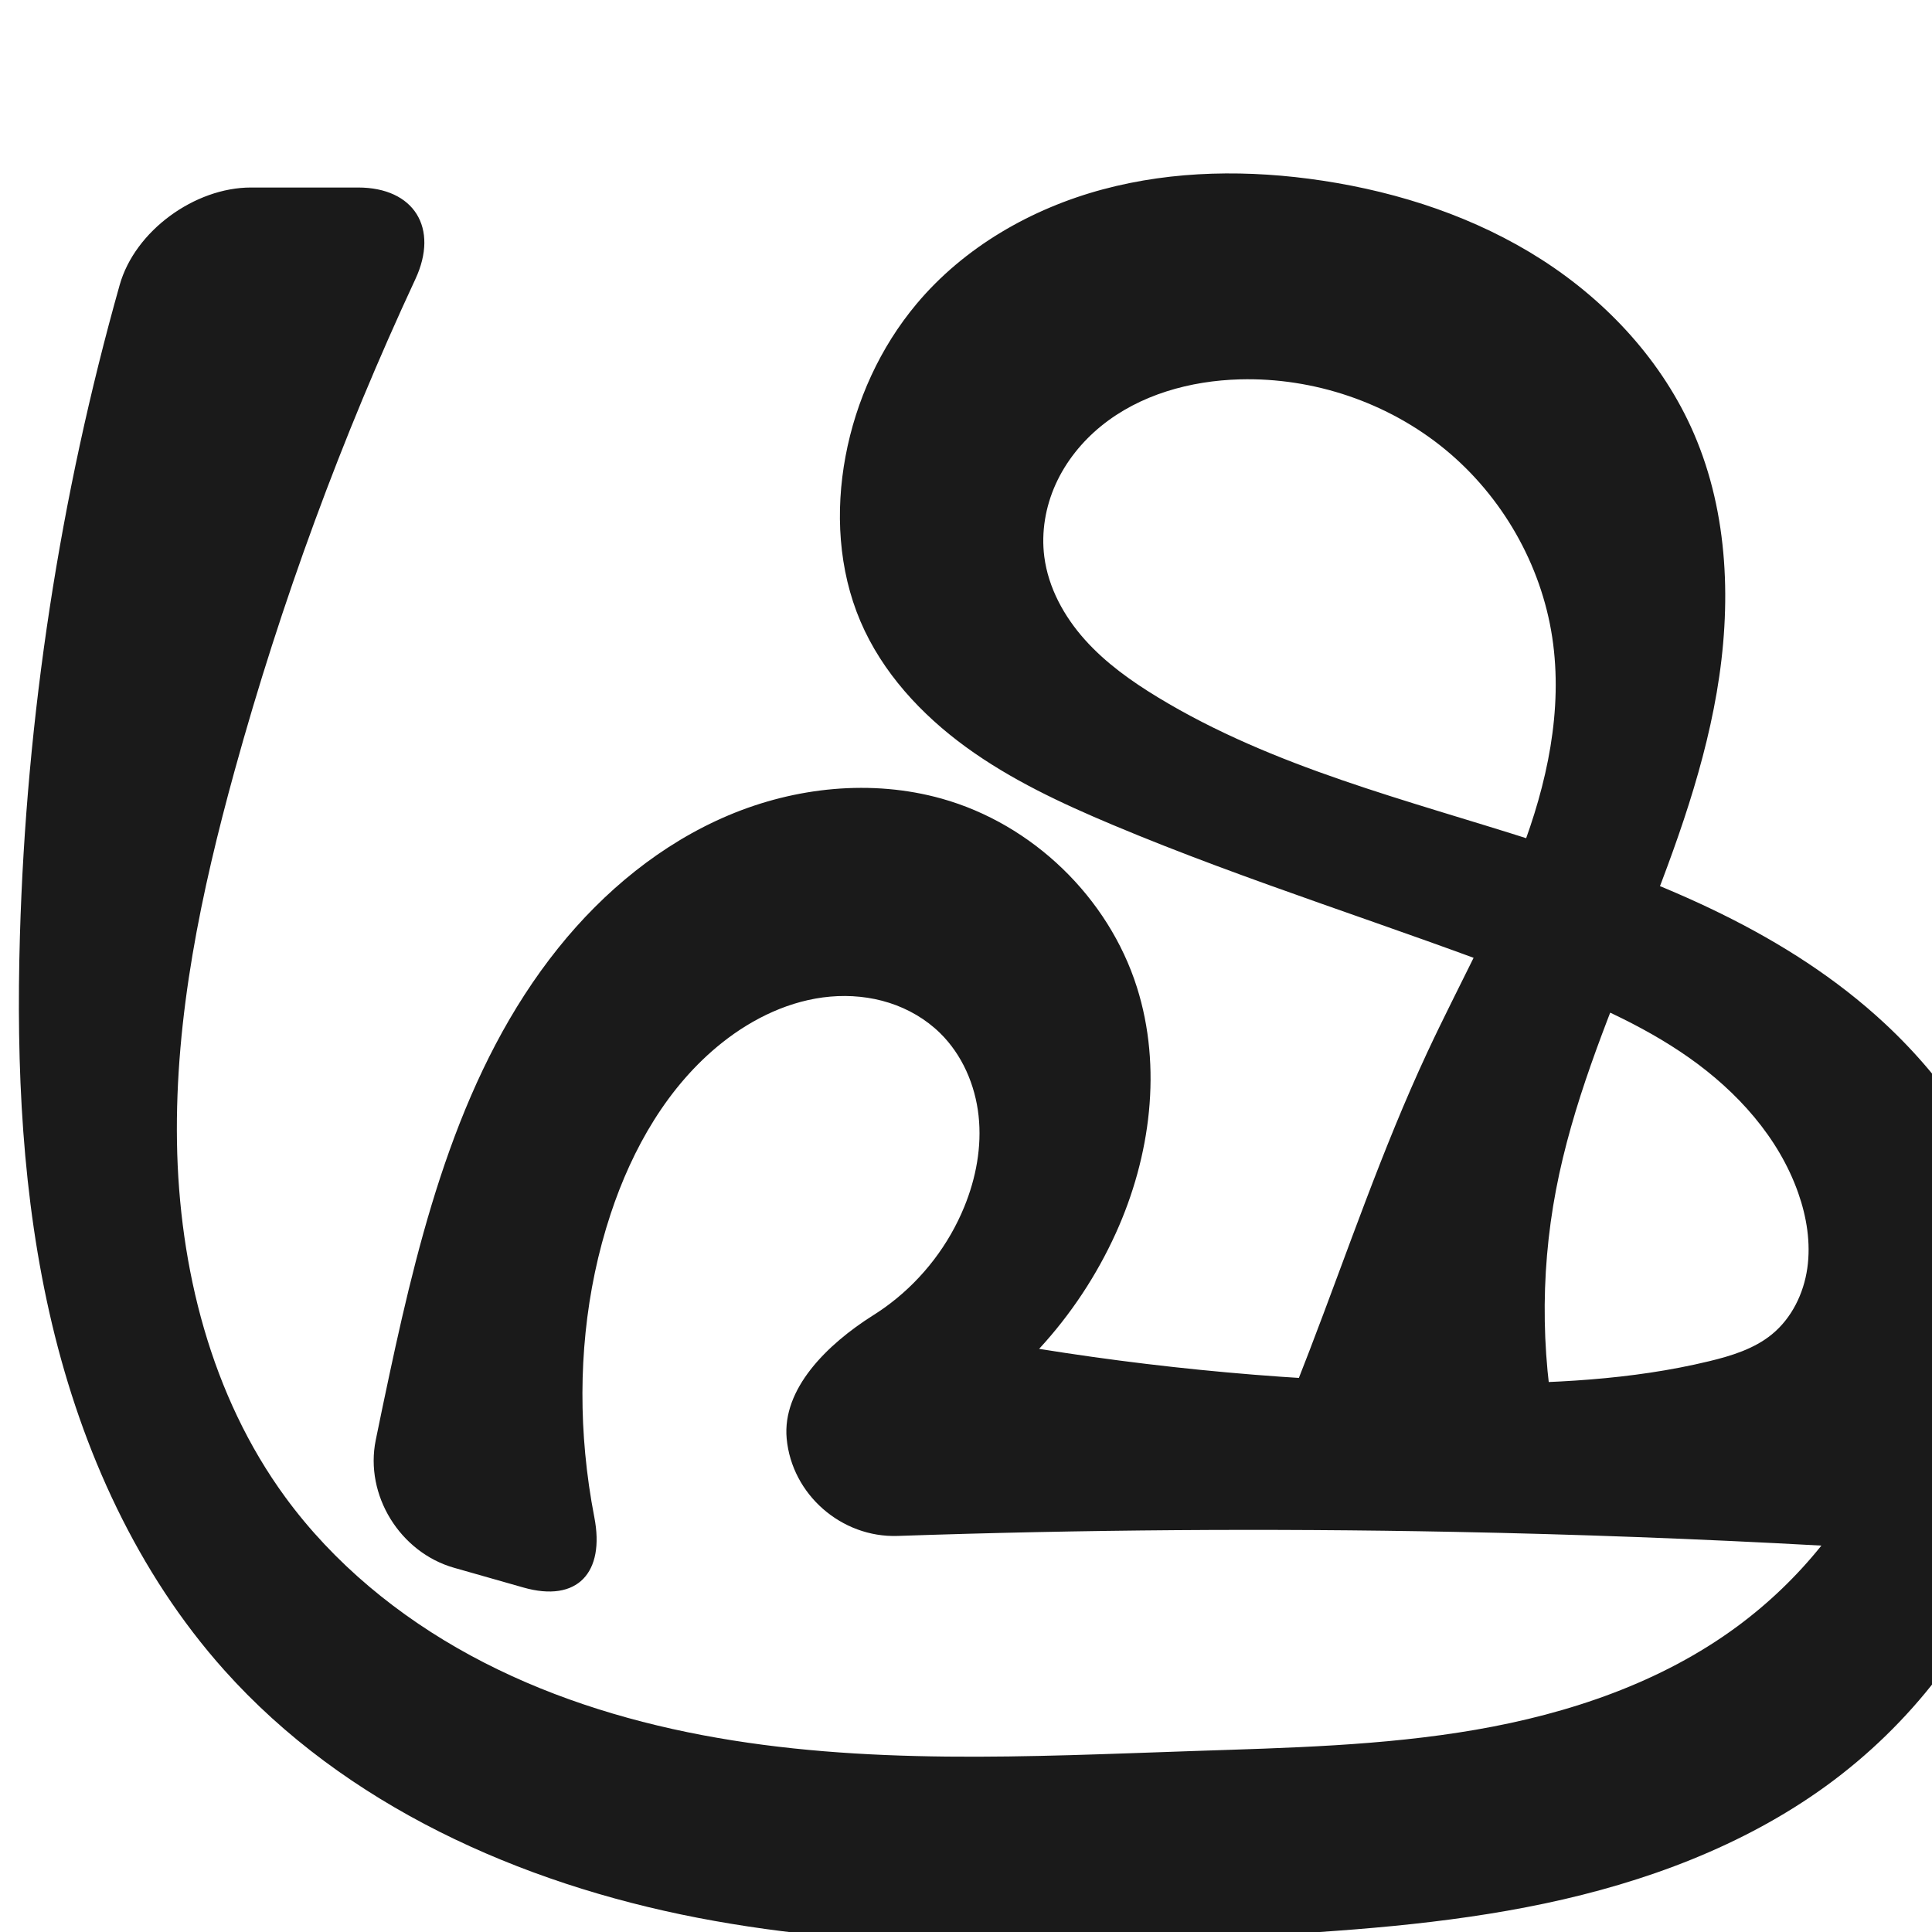
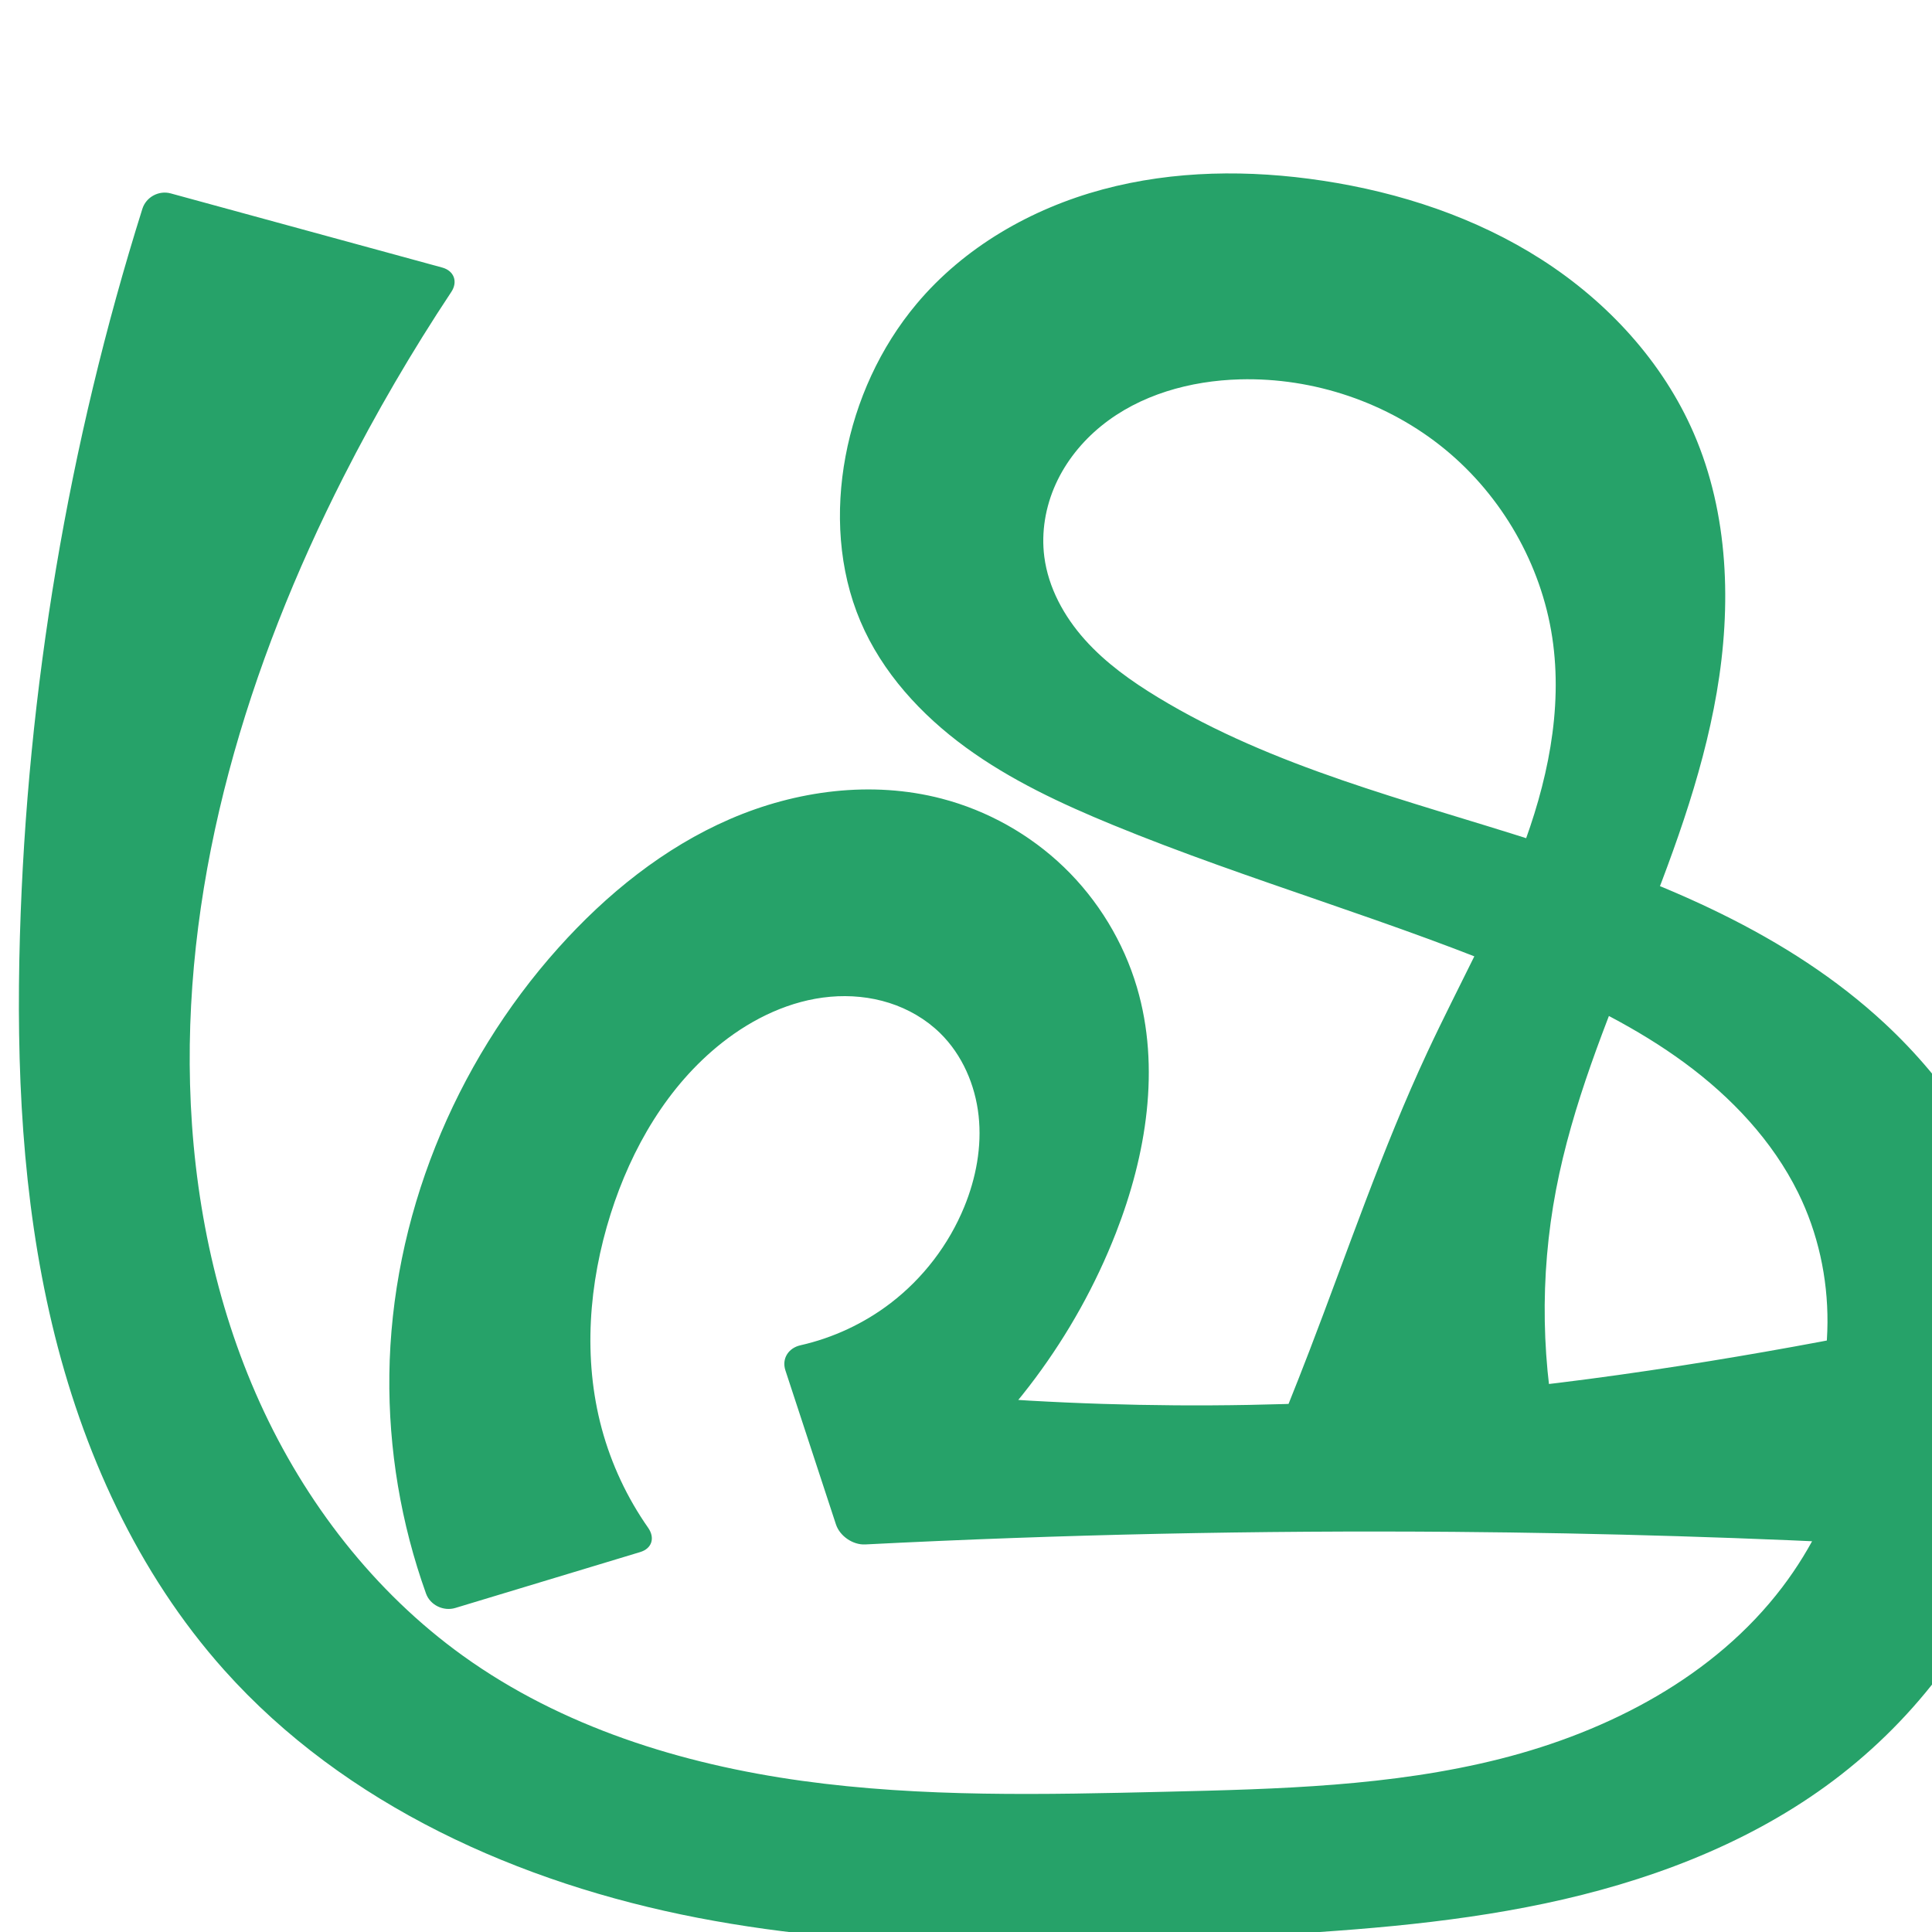
<svg xmlns="http://www.w3.org/2000/svg" xml:space="preserve" width="1000" height="1000" version="1.1" style="clip-rule:evenodd;fill-rule:evenodd;image-rendering:optimizeQuality;shape-rendering:geometricPrecision;text-rendering:geometricPrecision" viewBox="0 0 1000 1000" id="svg10">
  <defs id="defs4">
    <style type="text/css" id="style2">
   
    .fil0 {fill:#EF7F1A;fill-rule:nonzero}
   
  </style>
  </defs>
-   <path style="display:inline;fill:#1a1a1a;fill-rule:nonzero;stroke:none;stroke-width:1.973px;stroke-linecap:butt;stroke-linejoin:miter;stroke-opacity:1" d="m 215.009,144.449 c -38.171,82.008 -69.505,167.199 -93.549,254.402 -17.302,62.748 -30.907,127.207 -29.86,192.287 1.046,65.081 17.654,131.288 56.087,183.819 25.052,34.241 58.7,61.766 96,81.982 37.3,20.216 78.212,33.281 119.899,41.17 83.373,15.778 169.055,11.076 253.86,8.225 48.939,-1.645 98.108,-2.674 146.359,-11.014 48.251,-8.341 95.996,-24.395 135.392,-53.476 16.241,-11.989 30.92,-26.093 43.549,-41.842 -63.392,-3.501 -126.846,-5.873 -190.322,-7.115 -95.92,-1.877 -191.891,-1.173 -287.773,2.11 -29.078,0.996 -54.803,-21.425 -57.47,-50.397 -2.354,-25.562 20.518,-48.528 44.937,-63.918 3.052,-1.924 6.017,-3.985 8.882,-6.18 16.806,-12.874 30.108,-30.278 38.117,-49.875 6.073,-14.859 9.129,-31.127 7.395,-47.085 -1.734,-15.958 -8.463,-31.563 -19.918,-42.808 -7.352,-7.217 -16.505,-12.529 -26.318,-15.666 -9.813,-3.137 -20.273,-4.122 -30.536,-3.222 -20.526,1.801 -39.926,11.079 -56.051,23.907 -27.971,22.253 -46.435,54.687 -57.637,88.629 -13.117,39.744 -17.048,82.304 -13.153,123.975 1.035,11.078 2.618,22.106 4.736,33.029 5.532,28.534 -8.703,44.281 -36.687,36.317 l -35.926,-10.224 c -27.984,-7.964 -46.342,-37.607 -40.533,-66.115 2.293,-11.254 4.64,-22.496 7.042,-33.727 16.724,-78.209 37.401,-158.614 87.456,-220.991 23.527,-29.319 53.418,-53.987 88.046,-68.616 34.628,-14.63 74.117,-18.795 110.32,-8.671 47.028,13.151 86.376,51.096 101.113,97.651 13.138,41.502 7.076,87.574 -10.894,127.223 -9.937,21.924 -23.404,42.244 -39.724,59.937 73.724,11.845 148.386,17.847 223.056,17.931 41.546,0.047 83.416,-1.78 123.798,-11.545 11.518,-2.785 23.216,-6.382 32.398,-13.873 10.267,-8.375 16.477,-21.108 18.356,-34.224 1.879,-13.116 -0.321,-26.584 -4.729,-39.079 C 920.604,588.687 899.168,565.024 874.301,547.497 849.434,529.97 821.122,518.024 792.747,507.05 720.888,479.26 646.987,456.81 575.956,426.968 549.491,415.849 523.263,403.605 500.045,386.725 476.828,369.846 456.604,347.977 445.35,321.57 c -11.366,-26.67 -13.043,-56.879 -7.706,-85.375 5.4,-28.832 17.928,-56.41 36.767,-78.894 24.582,-29.339 59.32,-49.301 96.28,-59.25 36.96,-9.95 76.076,-10.271 113.919,-4.528 40.008,6.071 79.303,19.018 113.367,40.861 34.064,21.843 62.717,52.884 78.777,90.026 18.044,41.729 19.527,89.157 11.831,133.964 -7.696,44.807 -24.105,87.595 -40.934,129.829 -16.614,41.692 -33.835,83.522 -42.253,127.606 -8.567,44.86 -7.752,91.489 2.378,136.022 l -153.388,5.421 c 8.088,-19.229 15.875,-38.584 23.357,-58.055 19.878,-51.728 37.641,-104.358 61.058,-154.584 16.057,-34.439 34.754,-67.707 48.342,-103.193 13.588,-35.485 21.975,-73.965 16.288,-111.536 -5.715,-37.759 -25.981,-73.071 -55.493,-97.309 -29.512,-24.238 -67.962,-37.241 -106.137,-36.219 -25.7,0.688 -51.848,7.914 -71.802,24.124 -9.977,8.105 -18.264,18.379 -23.565,30.09 -5.302,11.71 -7.557,24.863 -5.906,37.611 2.075,16.028 10.202,30.855 20.974,42.904 10.772,12.049 24.108,21.534 37.925,29.918 59.718,36.241 128.804,53.021 195.318,74.365 65.306,20.956 130.681,47.724 180.886,94.452 32.045,29.826 57.09,67.471 70.357,109.19 16.333,51.363 14.292,108.103 -4.173,158.739 -18.465,50.635 -53.025,95.015 -96.65,126.666 -42.858,31.095 -93.68,49.856 -145.485,60.805 -51.805,10.949 -104.871,14.402 -157.746,17.219 -93.751,4.996 -188.57,8.021 -280.752,-9.779 C 268.999,974.861 178.582,934.412 116.027,864.405 71.157,814.188 42.517,750.904 26.946,685.386 11.375,619.869 8.356,551.947 10.303,484.633 13.599,370.696 31.01,257.178 61.95,147.475 69.847,119.474 100.796,97.057 129.891,97.057 h 55.437 c 29.095,0 41.958,21.016 29.681,47.392 z" id="path1216-0" />
+   <path style="display:inline;fill:#26a269;fill-rule:nonzero;stroke:none;stroke-width:1.973px;stroke-linecap:butt;stroke-linejoin:miter;stroke-opacity:1" d="m 233.58,151.13 c -20.398,30.761 -39.018,62.702 -55.735,95.609 -49.475,97.395 -82.392,205.252 -79.483,314.454 1.508,56.607 12.767,113.262 36.146,164.837 23.38,51.575 59.139,97.939 105.111,131.003 51.101,36.753 113.064,56.078 175.413,64.717 62.35,8.639 125.605,7.139 188.533,5.652 58.052,-1.373 116.683,-2.796 172.979,-17.032 56.296,-14.236 110.873,-42.616 145.98,-88.869 15.365,-20.243 26.692,-43.538 33.124,-68.125 L 984.573,800 c -77.317,-4.112 -154.726,-6.485 -232.149,-7.115 -101.563,-0.826 -203.15,1.346 -304.585,6.513 -6.382,0.325 -13.17,-4.321 -15.163,-10.392 l -26.15,-79.697 c -1.992,-6.072 1.554,-11.586 7.784,-12.995 16.882,-3.819 32.938,-11.297 46.68,-21.824 16.805,-12.873 30.108,-30.273 38.125,-49.865 6.08,-14.859 9.145,-31.128 7.413,-47.089 -1.732,-15.961 -8.467,-31.57 -19.936,-42.804 -7.356,-7.205 -16.511,-12.501 -26.323,-15.623 -9.812,-3.122 -20.266,-4.094 -30.522,-3.188 -20.513,1.812 -39.896,11.069 -56.059,23.83 -28.075,22.166 -46.848,54.524 -57.637,88.629 -11.328,35.806 -14.369,74.789 -4.59,111.049 4.944,18.331 13.12,35.783 24.007,51.336 3.664,5.234 2.008,10.735 -4.109,12.584 l -95.685,28.929 c -6.117,1.849 -13.019,-1.456 -15.174,-7.471 -12.97,-36.199 -19.443,-74.722 -18.971,-113.173 0.994,-80.945 33.449,-160.69 87.456,-220.991 24.912,-27.816 54.632,-51.884 88.9,-66.717 34.268,-14.833 73.332,-19.984 109.467,-10.571 23.702,6.175 45.771,18.53 63.398,35.536 17.627,17.006 30.77,38.627 37.715,62.115 12.293,41.574 4.879,86.842 -10.894,127.223 -20.907,53.526 -56.446,101.253 -101.734,136.625 l -18.438,-56.1 c 100.348,10.809 201.78,11.52 302.27,2.119 41.856,-3.916 83.537,-9.579 125.031,-16.322 38.6,-6.273 77.048,-13.481 115.299,-21.617 l -70.046,68.544 c 20.99,-41.323 21.285,-92.54 0.773,-134.102 C 917.41,590.394 896.119,567.892 871.873,550.073 847.628,532.253 820.418,518.869 792.747,507.05 721.888,476.786 647.225,456.253 575.956,426.968 549.39,416.051 523.126,403.815 499.923,386.89 476.719,369.964 456.57,348.009 445.35,321.57 c -11.324,-26.685 -13.031,-56.88 -7.706,-85.375 5.388,-28.835 17.924,-56.413 36.767,-78.894 24.587,-29.334 59.323,-49.294 96.283,-59.244 36.959,-9.95 76.074,-10.275 113.916,-4.534 40.008,6.069 79.304,19.016 113.368,40.86 34.064,21.843 62.716,52.885 78.776,90.027 18.043,41.729 19.526,89.157 11.83,133.964 -7.696,44.807 -24.104,87.595 -40.933,129.829 -16.613,41.692 -33.835,83.522 -42.253,127.606 -8.567,44.86 -7.752,91.489 2.378,136.022 l -153.388,5.421 c 8.088,-19.229 15.875,-38.584 23.357,-58.055 19.878,-51.728 37.641,-104.358 61.058,-154.584 16.057,-34.439 34.754,-67.707 48.342,-103.193 13.588,-35.485 21.975,-73.965 16.288,-111.536 -5.715,-37.759 -25.981,-73.071 -55.493,-97.309 -29.512,-24.238 -67.962,-37.241 -106.137,-36.219 -25.7,0.688 -51.848,7.914 -71.802,24.124 -9.977,8.105 -18.264,18.379 -23.565,30.09 -5.302,11.71 -7.557,24.863 -5.906,37.611 2.075,16.028 10.202,30.855 20.974,42.904 10.772,12.049 24.108,21.534 37.925,29.918 59.718,36.241 128.804,53.021 195.318,74.365 65.306,20.956 130.681,47.724 180.886,94.452 32.045,29.826 57.09,67.471 70.357,109.19 16.333,51.363 14.292,108.103 -4.173,158.739 -18.465,50.635 -53.025,95.015 -96.65,126.666 -42.858,31.095 -93.68,49.856 -145.485,60.805 -51.805,10.949 -104.871,14.402 -157.746,17.219 -93.751,4.996 -188.57,8.021 -280.752,-9.779 C 268.999,974.861 178.582,934.412 116.027,864.405 71.157,814.188 42.517,750.904 26.946,685.386 11.375,619.869 8.356,551.947 10.303,484.633 13.995,356.998 35.4,229.89 73.694,108.08 c 1.917,-6.096 8.514,-9.659 14.678,-7.975 l 140.498,38.372 c 6.165,1.684 8.241,7.327 4.709,12.653 z" id="path1216-0" />
</svg>
